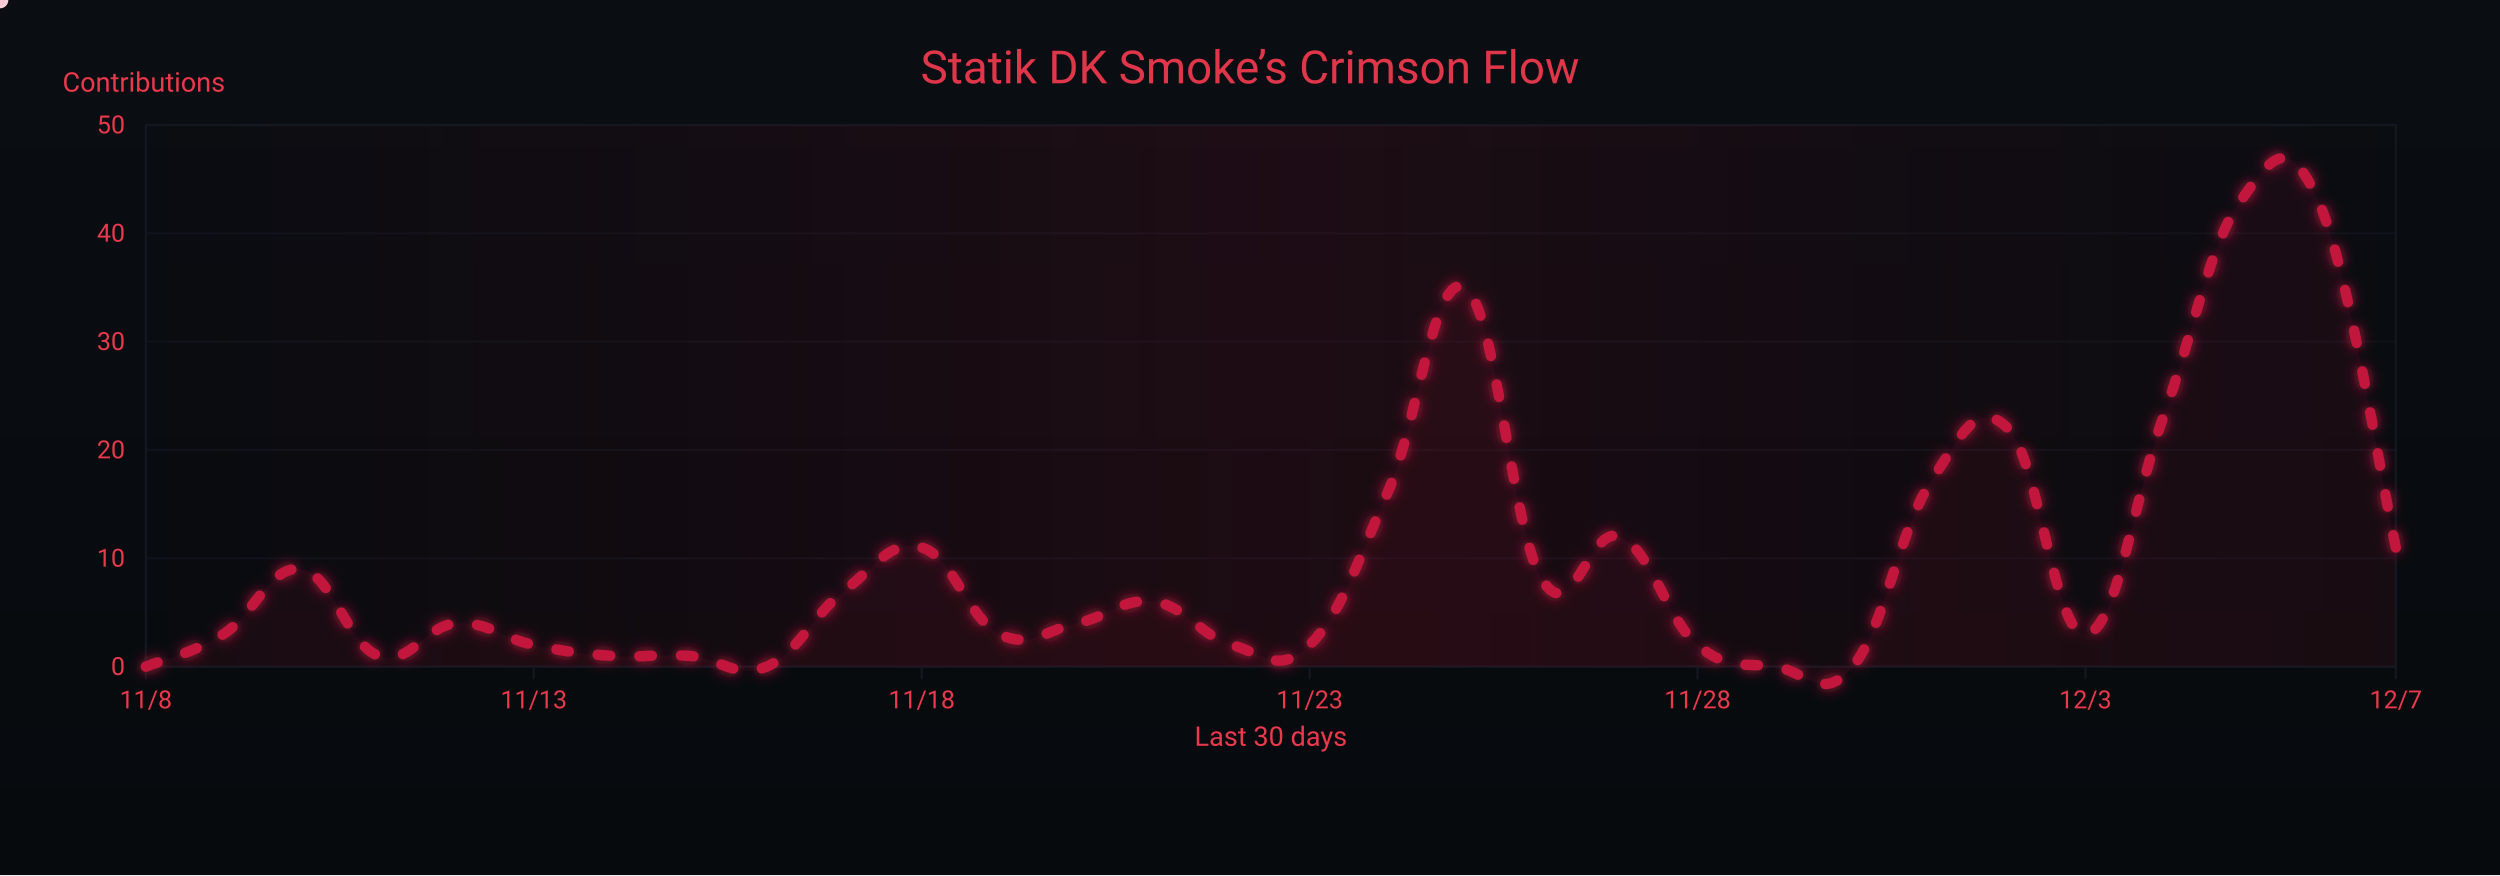
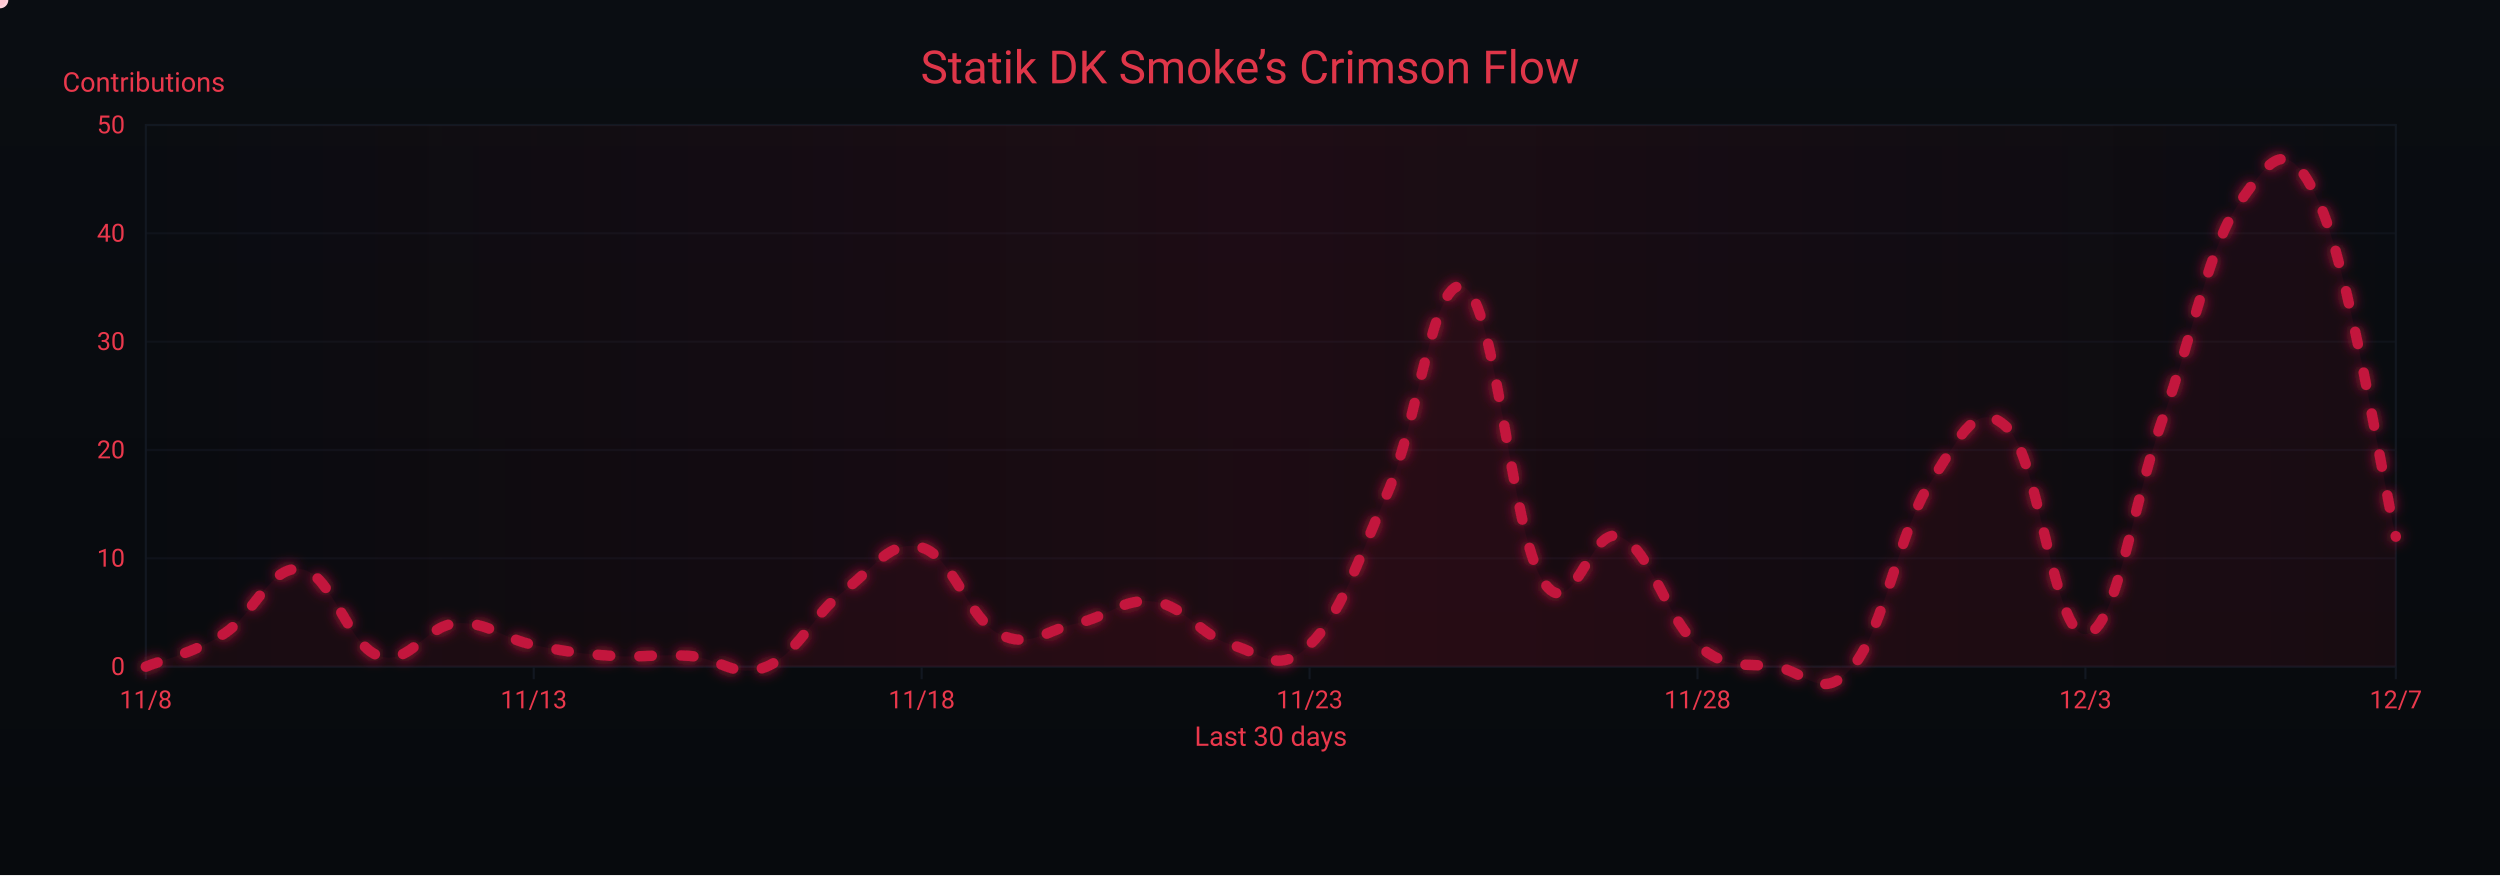
<svg xmlns="http://www.w3.org/2000/svg" width="1200" height="420" viewBox="0 0 1200 420" role="img" aria-label="Crimson Flow Graph">
  <defs>
    <linearGradient id="bgGrad" x1="0" y1="0" x2="0" y2="1">
      <stop offset="0%" stop-color="#0a0d12" />
      <stop offset="100%" stop-color="#070a0d" />
    </linearGradient>
    <filter id="glow">
      <feGaussianBlur stdDeviation="3" result="b1" />
      <feMerge>
        <feMergeNode in="b1" />
        <feMergeNode in="SourceGraphic" />
      </feMerge>
    </filter>
    <linearGradient id="sheen" x1="0" y1="0" x2="1" y2="0">
      <stop offset="0%" stop-color="#9b0e2a" stop-opacity="0" />
      <stop offset="50%" stop-color="#9b0e2a" stop-opacity=".14" />
      <stop offset="100%" stop-color="#9b0e2a" stop-opacity="0" />
      <animateTransform attributeName="gradientTransform" type="translate" from="-1 0" to="1 0" dur="9s" repeatCount="indefinite" />
    </linearGradient>
  </defs>
  <rect width="1200" height="420" fill="url(#bgGrad)" />
  <rect x="70" y="60" width="1080" height="260" fill="none" stroke="#121821" stroke-width="1" />
  <g font-family="ui-sans-serif,system-ui,-apple-system,Segoe UI,Roboto,Ubuntu,Arial" font-size="12">
    <path d="M70,320.0 H1150" stroke="#121821" stroke-width="1" opacity="0.6" />
    <text x="60" y="324.0" text-anchor="end" fill="#ea384c">0</text>
    <path d="M70,268.0 H1150" stroke="#121821" stroke-width="1" opacity="0.6" />
    <text x="60" y="272.0" text-anchor="end" fill="#ea384c">10</text>
    <path d="M70,216.0 H1150" stroke="#121821" stroke-width="1" opacity="0.6" />
    <text x="60" y="220.0" text-anchor="end" fill="#ea384c">20</text>
    <path d="M70,164.0 H1150" stroke="#121821" stroke-width="1" opacity="0.6" />
    <text x="60" y="168.0" text-anchor="end" fill="#ea384c">30</text>
    <path d="M70,112.0 H1150" stroke="#121821" stroke-width="1" opacity="0.6" />
    <text x="60" y="116.0" text-anchor="end" fill="#ea384c">40</text>
    <path d="M70,60.0 H1150" stroke="#121821" stroke-width="1" opacity="0.6" />
    <text x="60" y="64.0" text-anchor="end" fill="#ea384c">50</text>
    <text x="30" y="44" fill="#ea384c" font-size="13">Contributions</text>
  </g>
  <g font-family="ui-sans-serif,system-ui,-apple-system,Segoe UI,Roboto,Ubuntu,Arial" font-size="12">
    <path d="M70.0,320 V326" stroke="#121821" stroke-width="1" />
    <text x="70.0" y="340" text-anchor="middle" fill="#ea384c">11/8</text>
    <path d="M256.2,320 V326" stroke="#121821" stroke-width="1" />
    <text x="256.2" y="340" text-anchor="middle" fill="#ea384c">11/13</text>
    <path d="M442.4,320 V326" stroke="#121821" stroke-width="1" />
    <text x="442.4" y="340" text-anchor="middle" fill="#ea384c">11/18</text>
    <path d="M628.6,320 V326" stroke="#121821" stroke-width="1" />
    <text x="628.6" y="340" text-anchor="middle" fill="#ea384c">11/23</text>
    <path d="M814.8,320 V326" stroke="#121821" stroke-width="1" />
    <text x="814.8" y="340" text-anchor="middle" fill="#ea384c">11/28</text>
    <path d="M1001.0,320 V326" stroke="#121821" stroke-width="1" />
    <text x="1001.0" y="340" text-anchor="middle" fill="#ea384c">12/3</text>
    <path d="M1150.0,320 V326" stroke="#121821" stroke-width="1" />
    <text x="1150.0" y="340" text-anchor="middle" fill="#ea384c">12/7</text>
    <text x="610" y="358" text-anchor="middle" fill="#ea384c" font-size="13">Last 30 days</text>
  </g>
  <rect x="70" y="60" width="1080" height="260" fill="url(#sheen)" />
  <text x="600" y="40" text-anchor="middle" font-family="ui-sans-serif,system-ui,-apple-system,Segoe UI,Roboto,Ubuntu,Arial" font-size="22" fill="#ea384c" opacity=".95">Statik DK Smoke’s Crimson Flow</text>
-   <path d="M70.0,320.0 C77.4,316.9 92.3,313.8 107.2,304.4 C122.1,295.0 129.6,271.1 144.5,273.2 C159.4,275.3 166.8,309.6 181.7,314.8 C196.6,320.0 204.1,300.2 219.0,299.2 C233.9,298.2 241.3,306.5 256.2,309.6 C271.1,312.7 278.6,313.8 293.4,314.8 C308.3,315.8 315.8,313.8 330.7,314.8 C345.6,315.8 353.0,326.2 367.9,320.0 C382.8,313.8 390.3,295.0 405.2,283.6 C420.1,272.2 427.5,258.6 442.4,262.8 C457.3,267.0 464.8,297.1 479.7,304.4 C494.6,311.7 502.0,302.3 516.9,299.2 C531.8,296.1 539.2,286.7 554.1,288.8 C569.0,290.9 576.5,305.4 591.4,309.6 C606.3,313.8 613.7,324.2 628.6,309.6 C643.5,295.0 651.0,271.1 665.9,236.8 C680.8,202.5 688.2,129.7 703.1,138.0 C718.0,146.3 725.4,254.5 740.3,278.4 C755.2,302.3 762.7,251.4 777.6,257.6 C792.5,263.8 799.9,297.1 814.8,309.6 C829.7,322.1 837.2,317.9 852.1,320.0 C867.0,322.1 874.4,337.7 889.3,320.0 C904.2,302.3 911.7,254.5 926.6,231.6 C941.4,208.7 948.9,191.0 963.8,205.6 C978.7,220.2 986.1,305.4 1001.0,304.4 C1015.9,303.4 1023.4,242.0 1038.3,200.4 C1053.2,158.8 1060.6,117.2 1075.5,96.4 C1090.4,75.6 1097.9,63.1 1112.8,96.4 C1127.7,129.7 1142.6,229.5 1150.0,262.8 L 1150,320 L 70,320 Z" fill="#7a0f26" opacity=".13">
+   <path d="M70.0,320.0 C77.4,316.9 92.3,313.8 107.2,304.4 C122.1,295.0 129.6,271.1 144.5,273.2 C159.4,275.3 166.8,309.6 181.7,314.8 C196.6,320.0 204.1,300.2 219.0,299.2 C233.9,298.2 241.3,306.5 256.2,309.6 C271.1,312.7 278.6,313.8 293.4,314.8 C308.3,315.8 315.8,313.8 330.7,314.8 C345.6,315.8 353.0,326.2 367.9,320.0 C382.8,313.8 390.3,295.0 405.2,283.6 C420.1,272.2 427.5,258.6 442.4,262.8 C457.3,267.0 464.8,297.1 479.7,304.4 C494.6,311.7 502.0,302.3 516.9,299.2 C531.8,296.1 539.2,286.7 554.1,288.8 C569.0,290.9 576.5,305.4 591.4,309.6 C606.3,313.8 613.7,324.2 628.6,309.6 C643.5,295.0 651.0,271.1 665.9,236.8 C680.8,202.5 688.2,129.7 703.1,138.0 C718.0,146.3 725.4,254.5 740.3,278.4 C755.2,302.3 762.7,251.4 777.6,257.6 C792.5,263.8 799.9,297.1 814.8,309.6 C829.7,322.1 837.2,317.9 852.1,320.0 C867.0,322.1 874.4,337.7 889.3,320.0 C904.2,302.3 911.7,254.5 926.6,231.6 C941.4,208.7 948.9,191.0 963.8,205.6 C978.7,220.2 986.1,305.4 1001.0,304.4 C1015.9,303.4 1023.4,242.0 1038.3,200.4 C1053.2,158.8 1060.6,117.2 1075.5,96.4 C1090.4,75.6 1097.9,64.2 1112.8,96.4 C1127.7,128.6 1142.6,225.4 1150.0,257.6 L 1150,320 L 70,320 Z" fill="#7a0f26" opacity=".13">
    <animate attributeName="opacity" values=".10;.17;.10" dur="6s" repeatCount="indefinite" />
  </path>
-   <path id="curve" d="M70.0,320.0 C77.4,316.9 92.3,313.8 107.2,304.4 C122.1,295.0 129.6,271.1 144.5,273.2 C159.4,275.3 166.8,309.6 181.7,314.8 C196.6,320.0 204.1,300.2 219.0,299.2 C233.9,298.2 241.3,306.5 256.2,309.6 C271.1,312.7 278.6,313.8 293.4,314.8 C308.3,315.8 315.8,313.8 330.7,314.8 C345.6,315.8 353.0,326.2 367.9,320.0 C382.8,313.8 390.3,295.0 405.2,283.6 C420.1,272.2 427.5,258.6 442.4,262.8 C457.3,267.0 464.8,297.1 479.7,304.4 C494.6,311.7 502.0,302.3 516.9,299.2 C531.8,296.1 539.2,286.7 554.1,288.8 C569.0,290.9 576.5,305.4 591.4,309.6 C606.3,313.8 613.7,324.2 628.6,309.6 C643.5,295.0 651.0,271.1 665.9,236.8 C680.8,202.5 688.2,129.7 703.1,138.0 C718.0,146.3 725.4,254.5 740.3,278.4 C755.2,302.3 762.7,251.4 777.6,257.6 C792.5,263.8 799.9,297.1 814.8,309.6 C829.7,322.1 837.2,317.9 852.1,320.0 C867.0,322.1 874.4,337.7 889.3,320.0 C904.2,302.3 911.7,254.5 926.6,231.6 C941.4,208.7 948.9,191.0 963.8,205.6 C978.7,220.2 986.1,305.4 1001.0,304.4 C1015.9,303.4 1023.4,242.0 1038.3,200.4 C1053.2,158.8 1060.6,117.2 1075.5,96.4 C1090.4,75.6 1097.9,63.1 1112.8,96.4 C1127.7,129.7 1142.6,229.5 1150.0,262.8" fill="none" stroke="#c3193d" stroke-width="5" stroke-linecap="round" stroke-linejoin="round" stroke-dasharray="6 14" filter="url(#glow)">
+   <path id="curve" d="M70.0,320.0 C77.4,316.9 92.3,313.8 107.2,304.4 C122.1,295.0 129.6,271.1 144.5,273.2 C159.4,275.3 166.8,309.6 181.7,314.8 C196.6,320.0 204.1,300.2 219.0,299.2 C233.9,298.2 241.3,306.5 256.2,309.6 C271.1,312.7 278.6,313.8 293.4,314.8 C308.3,315.8 315.8,313.8 330.7,314.8 C345.6,315.8 353.0,326.2 367.9,320.0 C382.8,313.8 390.3,295.0 405.2,283.6 C420.1,272.2 427.5,258.6 442.4,262.8 C457.3,267.0 464.8,297.1 479.7,304.4 C494.6,311.7 502.0,302.3 516.9,299.2 C531.8,296.1 539.2,286.7 554.1,288.8 C569.0,290.9 576.5,305.4 591.4,309.6 C606.3,313.8 613.7,324.2 628.6,309.6 C643.5,295.0 651.0,271.1 665.9,236.8 C680.8,202.5 688.2,129.7 703.1,138.0 C718.0,146.3 725.4,254.5 740.3,278.4 C755.2,302.3 762.7,251.4 777.6,257.6 C792.5,263.8 799.9,297.1 814.8,309.6 C829.7,322.1 837.2,317.9 852.1,320.0 C867.0,322.1 874.4,337.7 889.3,320.0 C904.2,302.3 911.7,254.5 926.6,231.6 C941.4,208.7 948.9,191.0 963.8,205.6 C978.7,220.2 986.1,305.4 1001.0,304.4 C1015.9,303.4 1023.4,242.0 1038.3,200.4 C1053.2,158.8 1060.6,117.2 1075.5,96.4 C1090.4,75.6 1097.9,64.2 1112.8,96.4 C1127.7,128.6 1142.6,225.4 1150.0,257.6" fill="none" stroke="#c3193d" stroke-width="5" stroke-linecap="round" stroke-linejoin="round" stroke-dasharray="6 14" filter="url(#glow)">
    <animate attributeName="stroke-dashoffset" values="0;-220" dur="4.8s" repeatCount="indefinite" />
  </path>
  <g fill="#ffd1db">
    <circle r="4">
      <animateMotion dur="7s" rotate="auto" repeatCount="indefinite">
        <mpath href="#curve" />
      </animateMotion>
      <animate attributeName="opacity" values="1;.3;1" dur="2.2s" repeatCount="indefinite" />
    </circle>
    <circle r="3" fill="#ffffff">
      <animateMotion dur="8.2s" begin="1s" rotate="auto" repeatCount="indefinite">
        <mpath href="#curve" />
      </animateMotion>
      <animate attributeName="opacity" values=".7;.2;.7" dur="2.4s" repeatCount="indefinite" />
    </circle>
    <circle r="3" fill="#ffc7d3">
      <animateMotion dur="6s" begin="2s" rotate="auto" repeatCount="indefinite">
        <mpath href="#curve" />
      </animateMotion>
      <animate attributeName="opacity" values=".8;.3;.8" dur="2s" repeatCount="indefinite" />
    </circle>
  </g>
</svg>
